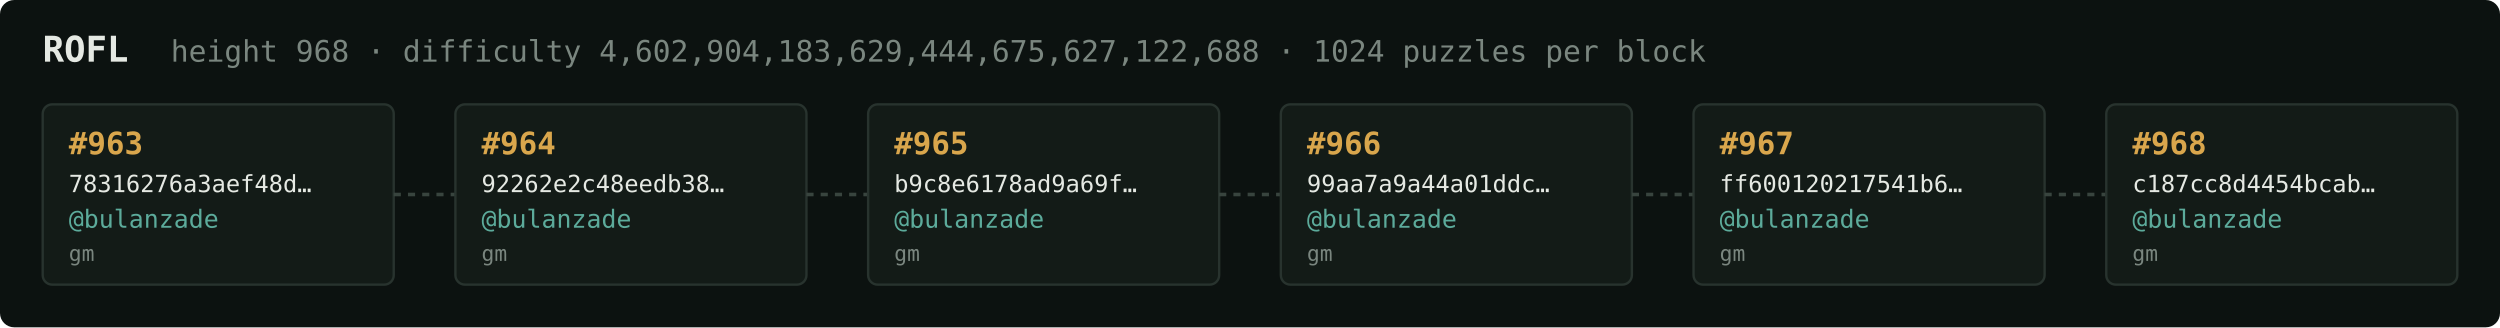
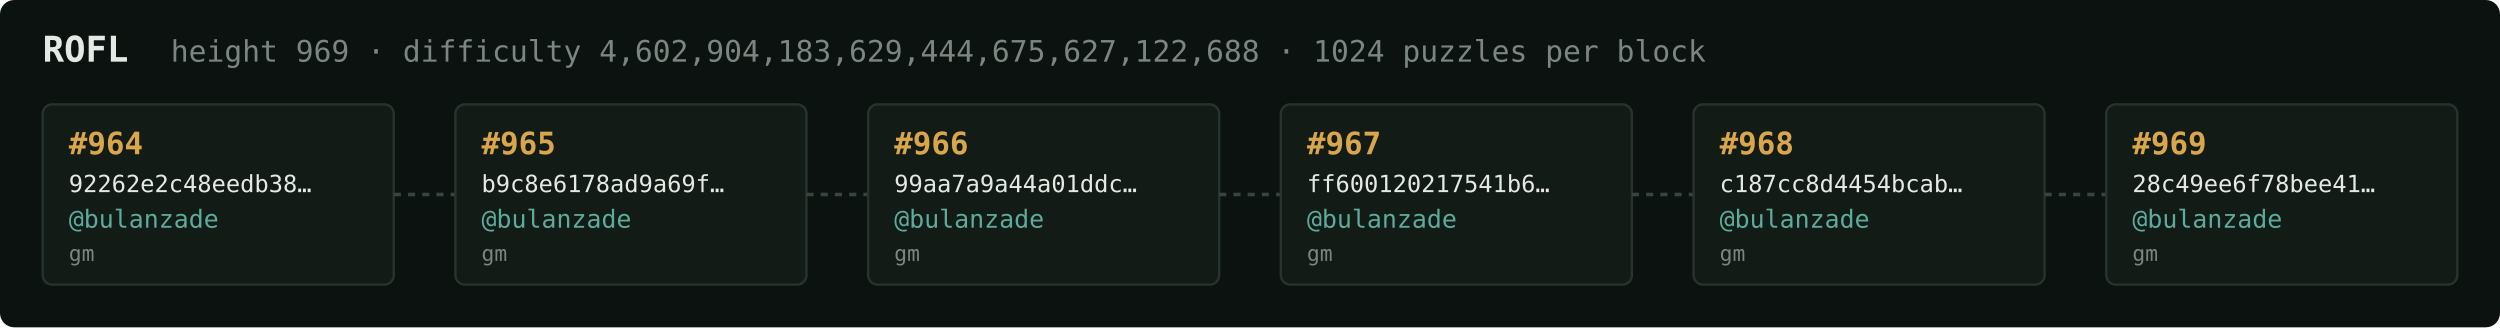
<svg xmlns="http://www.w3.org/2000/svg" width="1054" height="138" viewBox="0 0 1054 138" font-family="ui-monospace,SFMono-Regular,Menlo,monospace">
  <rect fill="#0c1210" width="1054" height="138" rx="6" />
  <text x="18" y="26" fill="#e5e9e3" font-size="15" font-weight="700">ROFL</text>
-   <text x="72" y="26" fill="#7a867f" font-size="12.5">height 968 · difficulty 4,602,904,183,629,444,675,627,122,688 · 1024 puzzles per block</text>
+   <text x="72" y="26" fill="#7a867f" font-size="12.5">height 969 · difficulty 4,602,904,183,629,444,675,627,122,688 · 1024 puzzles per block</text>
  <rect x="18" y="44" width="148" height="76" rx="4" fill="#131b17" stroke="#28332e" stroke-width="1" />
-   <text x="29" y="65" fill="#d9a64c" font-size="13" font-weight="700">#963</text>
-   <text x="29" y="81" fill="#e5e9e3" font-size="10">78316276a3aef48d…</text>
+   <text x="29" y="65" fill="#d9a64c" font-size="13" font-weight="700">#964</text>
+   <text x="29" y="81" fill="#e5e9e3" font-size="10">92262e2c48eedb38…</text>
  <text x="29" y="96" fill="#5cab9b" font-size="10.5">@bulanzade</text>
  <text x="29" y="110" fill="#7a867f" font-size="9">gm</text>
  <line x1="166" y1="82.0" x2="192" y2="82.0" stroke="#38443e" stroke-width="1.5" stroke-dasharray="3 3" />
  <rect x="192" y="44" width="148" height="76" rx="4" fill="#131b17" stroke="#28332e" stroke-width="1" />
-   <text x="203" y="65" fill="#d9a64c" font-size="13" font-weight="700">#964</text>
-   <text x="203" y="81" fill="#e5e9e3" font-size="10">92262e2c48eedb38…</text>
+   <text x="203" y="65" fill="#d9a64c" font-size="13" font-weight="700">#965</text>
+   <text x="203" y="81" fill="#e5e9e3" font-size="10">b9c8e6178ad9a69f…</text>
  <text x="203" y="96" fill="#5cab9b" font-size="10.5">@bulanzade</text>
  <text x="203" y="110" fill="#7a867f" font-size="9">gm</text>
  <line x1="340" y1="82.0" x2="366" y2="82.0" stroke="#38443e" stroke-width="1.5" stroke-dasharray="3 3" />
  <rect x="366" y="44" width="148" height="76" rx="4" fill="#131b17" stroke="#28332e" stroke-width="1" />
-   <text x="377" y="65" fill="#d9a64c" font-size="13" font-weight="700">#965</text>
-   <text x="377" y="81" fill="#e5e9e3" font-size="10">b9c8e6178ad9a69f…</text>
+   <text x="377" y="65" fill="#d9a64c" font-size="13" font-weight="700">#966</text>
+   <text x="377" y="81" fill="#e5e9e3" font-size="10">99aa7a9a44a01ddc…</text>
  <text x="377" y="96" fill="#5cab9b" font-size="10.5">@bulanzade</text>
  <text x="377" y="110" fill="#7a867f" font-size="9">gm</text>
  <line x1="514" y1="82.0" x2="540" y2="82.0" stroke="#38443e" stroke-width="1.5" stroke-dasharray="3 3" />
  <rect x="540" y="44" width="148" height="76" rx="4" fill="#131b17" stroke="#28332e" stroke-width="1" />
-   <text x="551" y="65" fill="#d9a64c" font-size="13" font-weight="700">#966</text>
-   <text x="551" y="81" fill="#e5e9e3" font-size="10">99aa7a9a44a01ddc…</text>
+   <text x="551" y="65" fill="#d9a64c" font-size="13" font-weight="700">#967</text>
+   <text x="551" y="81" fill="#e5e9e3" font-size="10">ff600120217541b6…</text>
  <text x="551" y="96" fill="#5cab9b" font-size="10.5">@bulanzade</text>
  <text x="551" y="110" fill="#7a867f" font-size="9">gm</text>
  <line x1="688" y1="82.0" x2="714" y2="82.0" stroke="#38443e" stroke-width="1.5" stroke-dasharray="3 3" />
  <rect x="714" y="44" width="148" height="76" rx="4" fill="#131b17" stroke="#28332e" stroke-width="1" />
-   <text x="725" y="65" fill="#d9a64c" font-size="13" font-weight="700">#967</text>
-   <text x="725" y="81" fill="#e5e9e3" font-size="10">ff600120217541b6…</text>
+   <text x="725" y="65" fill="#d9a64c" font-size="13" font-weight="700">#968</text>
+   <text x="725" y="81" fill="#e5e9e3" font-size="10">c187cc8d4454bcab…</text>
  <text x="725" y="96" fill="#5cab9b" font-size="10.5">@bulanzade</text>
  <text x="725" y="110" fill="#7a867f" font-size="9">gm</text>
  <line x1="862" y1="82.0" x2="888" y2="82.0" stroke="#38443e" stroke-width="1.5" stroke-dasharray="3 3" />
  <rect x="888" y="44" width="148" height="76" rx="4" fill="#131b17" stroke="#28332e" stroke-width="1" />
-   <text x="899" y="65" fill="#d9a64c" font-size="13" font-weight="700">#968</text>
-   <text x="899" y="81" fill="#e5e9e3" font-size="10">c187cc8d4454bcab…</text>
+   <text x="899" y="65" fill="#d9a64c" font-size="13" font-weight="700">#969</text>
+   <text x="899" y="81" fill="#e5e9e3" font-size="10">28c49ee6f78bee41…</text>
  <text x="899" y="96" fill="#5cab9b" font-size="10.5">@bulanzade</text>
  <text x="899" y="110" fill="#7a867f" font-size="9">gm</text>
</svg>
